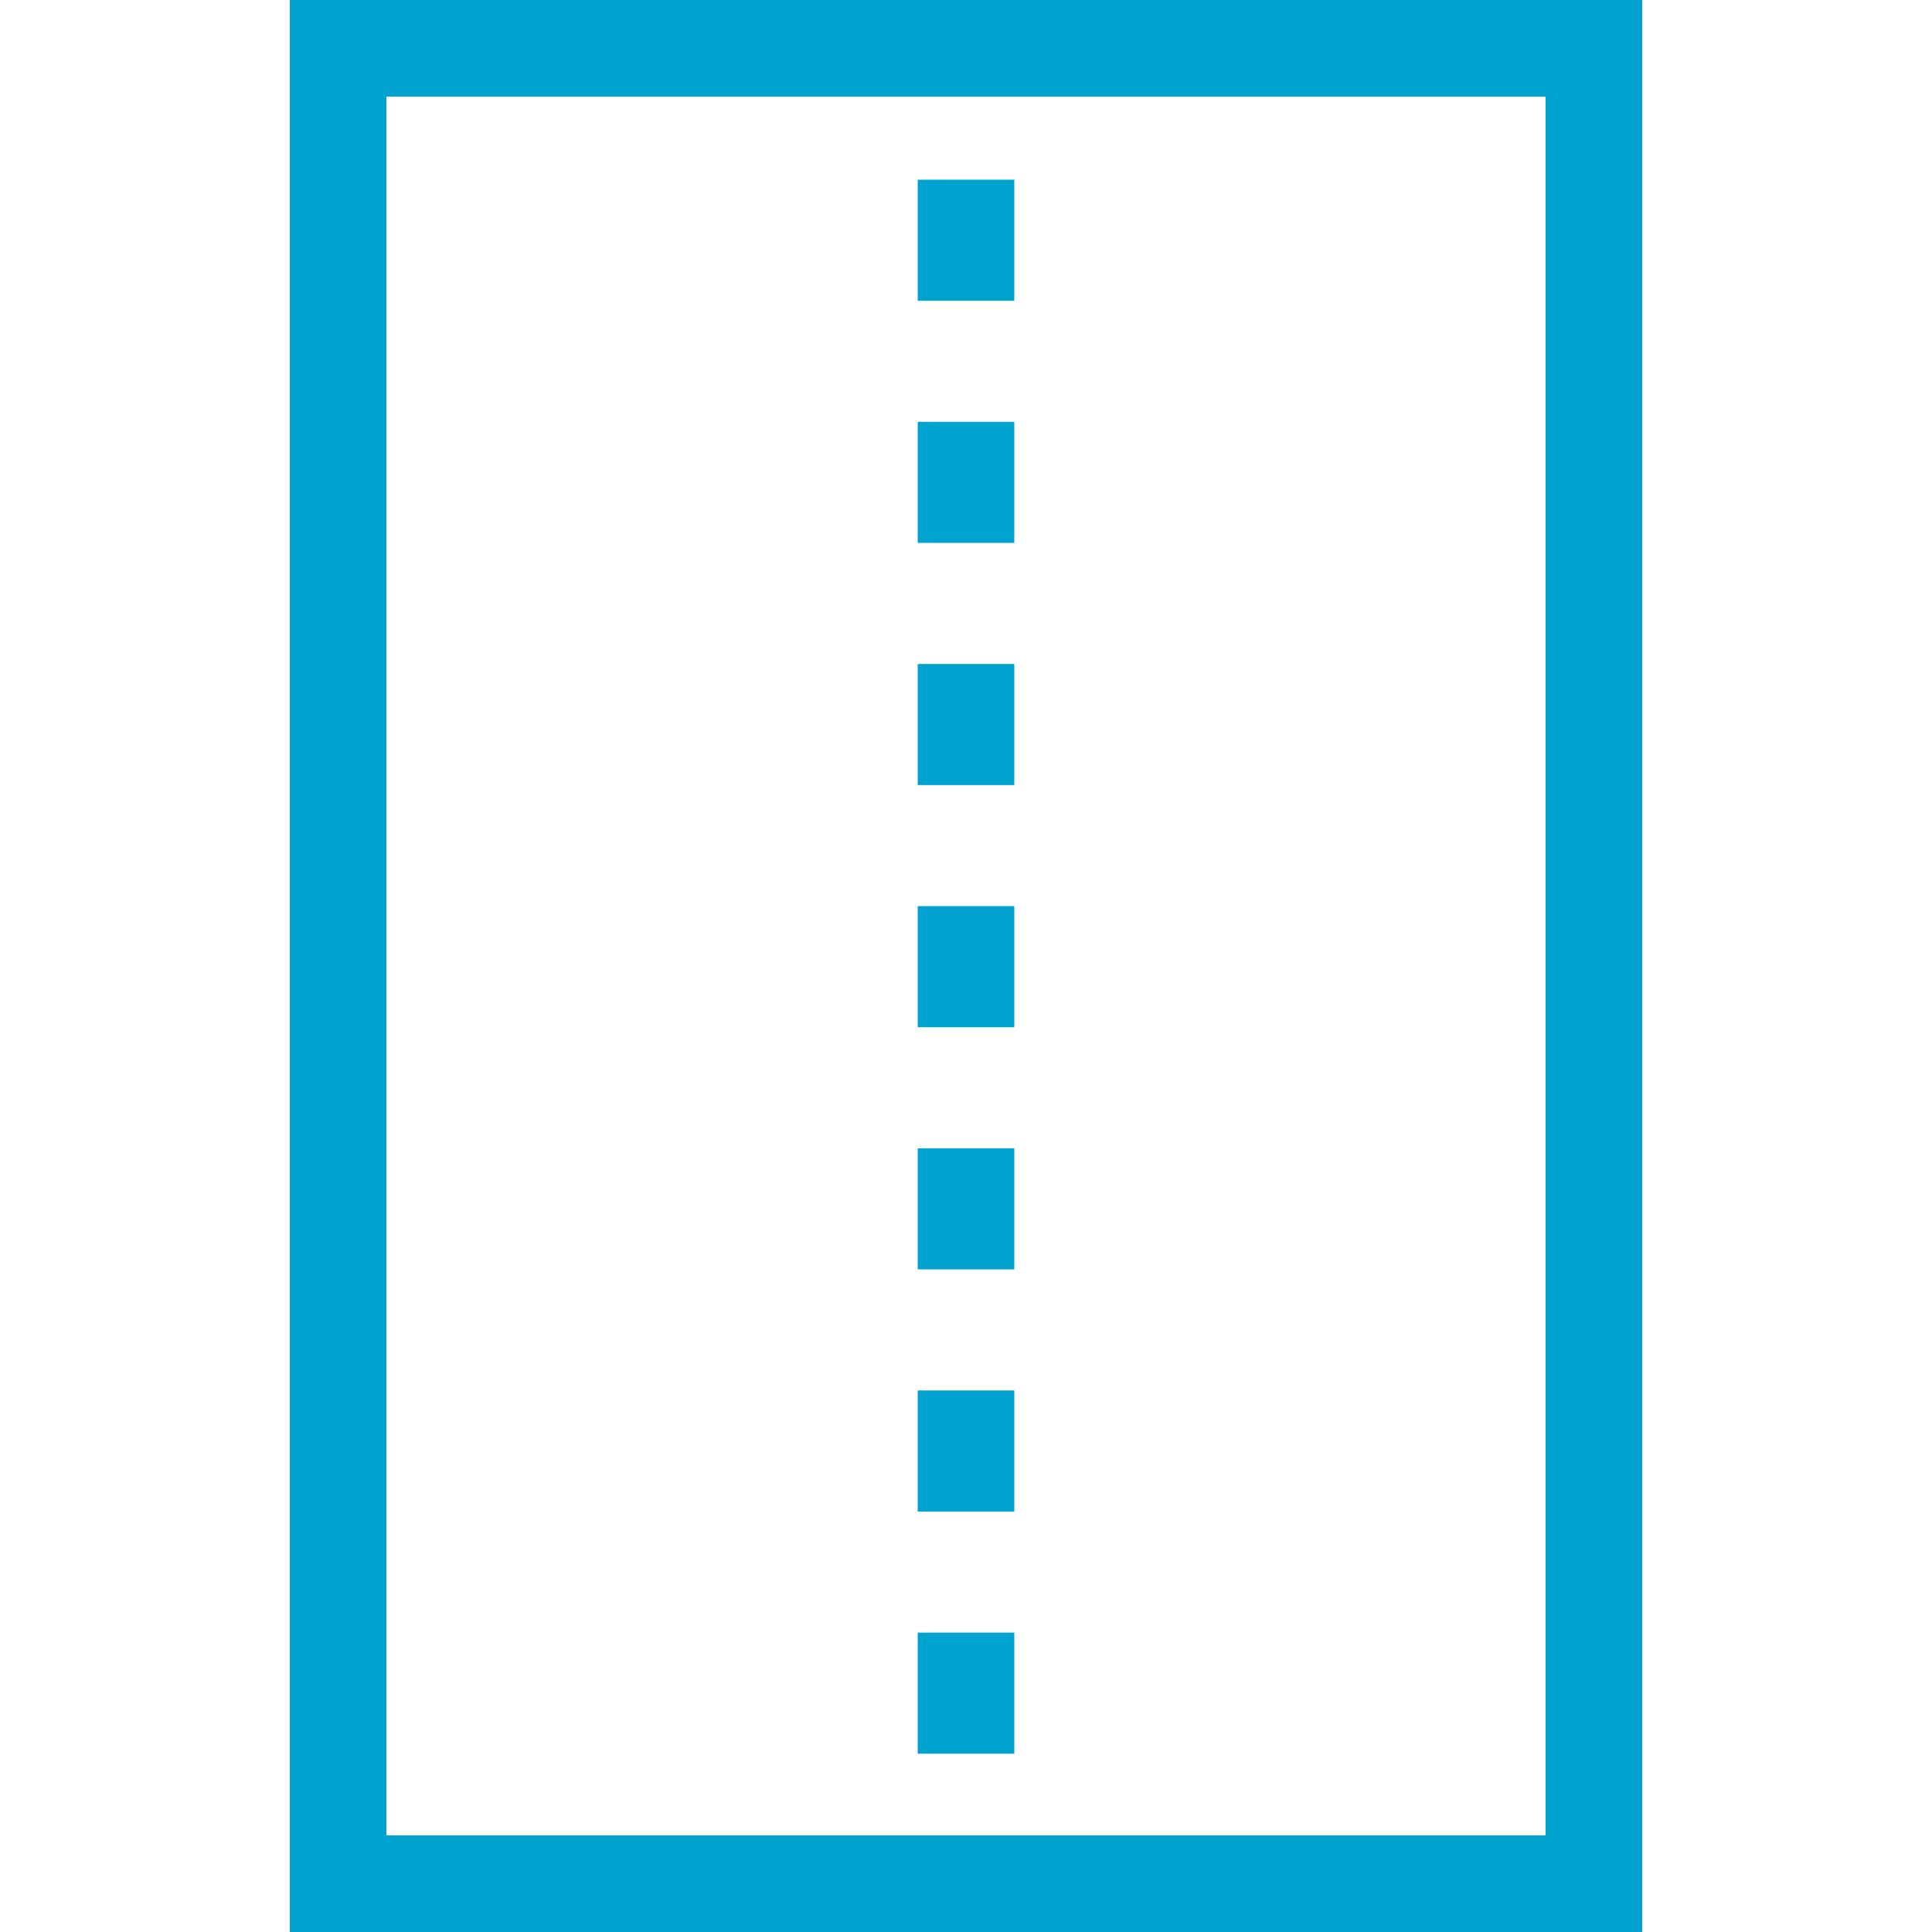
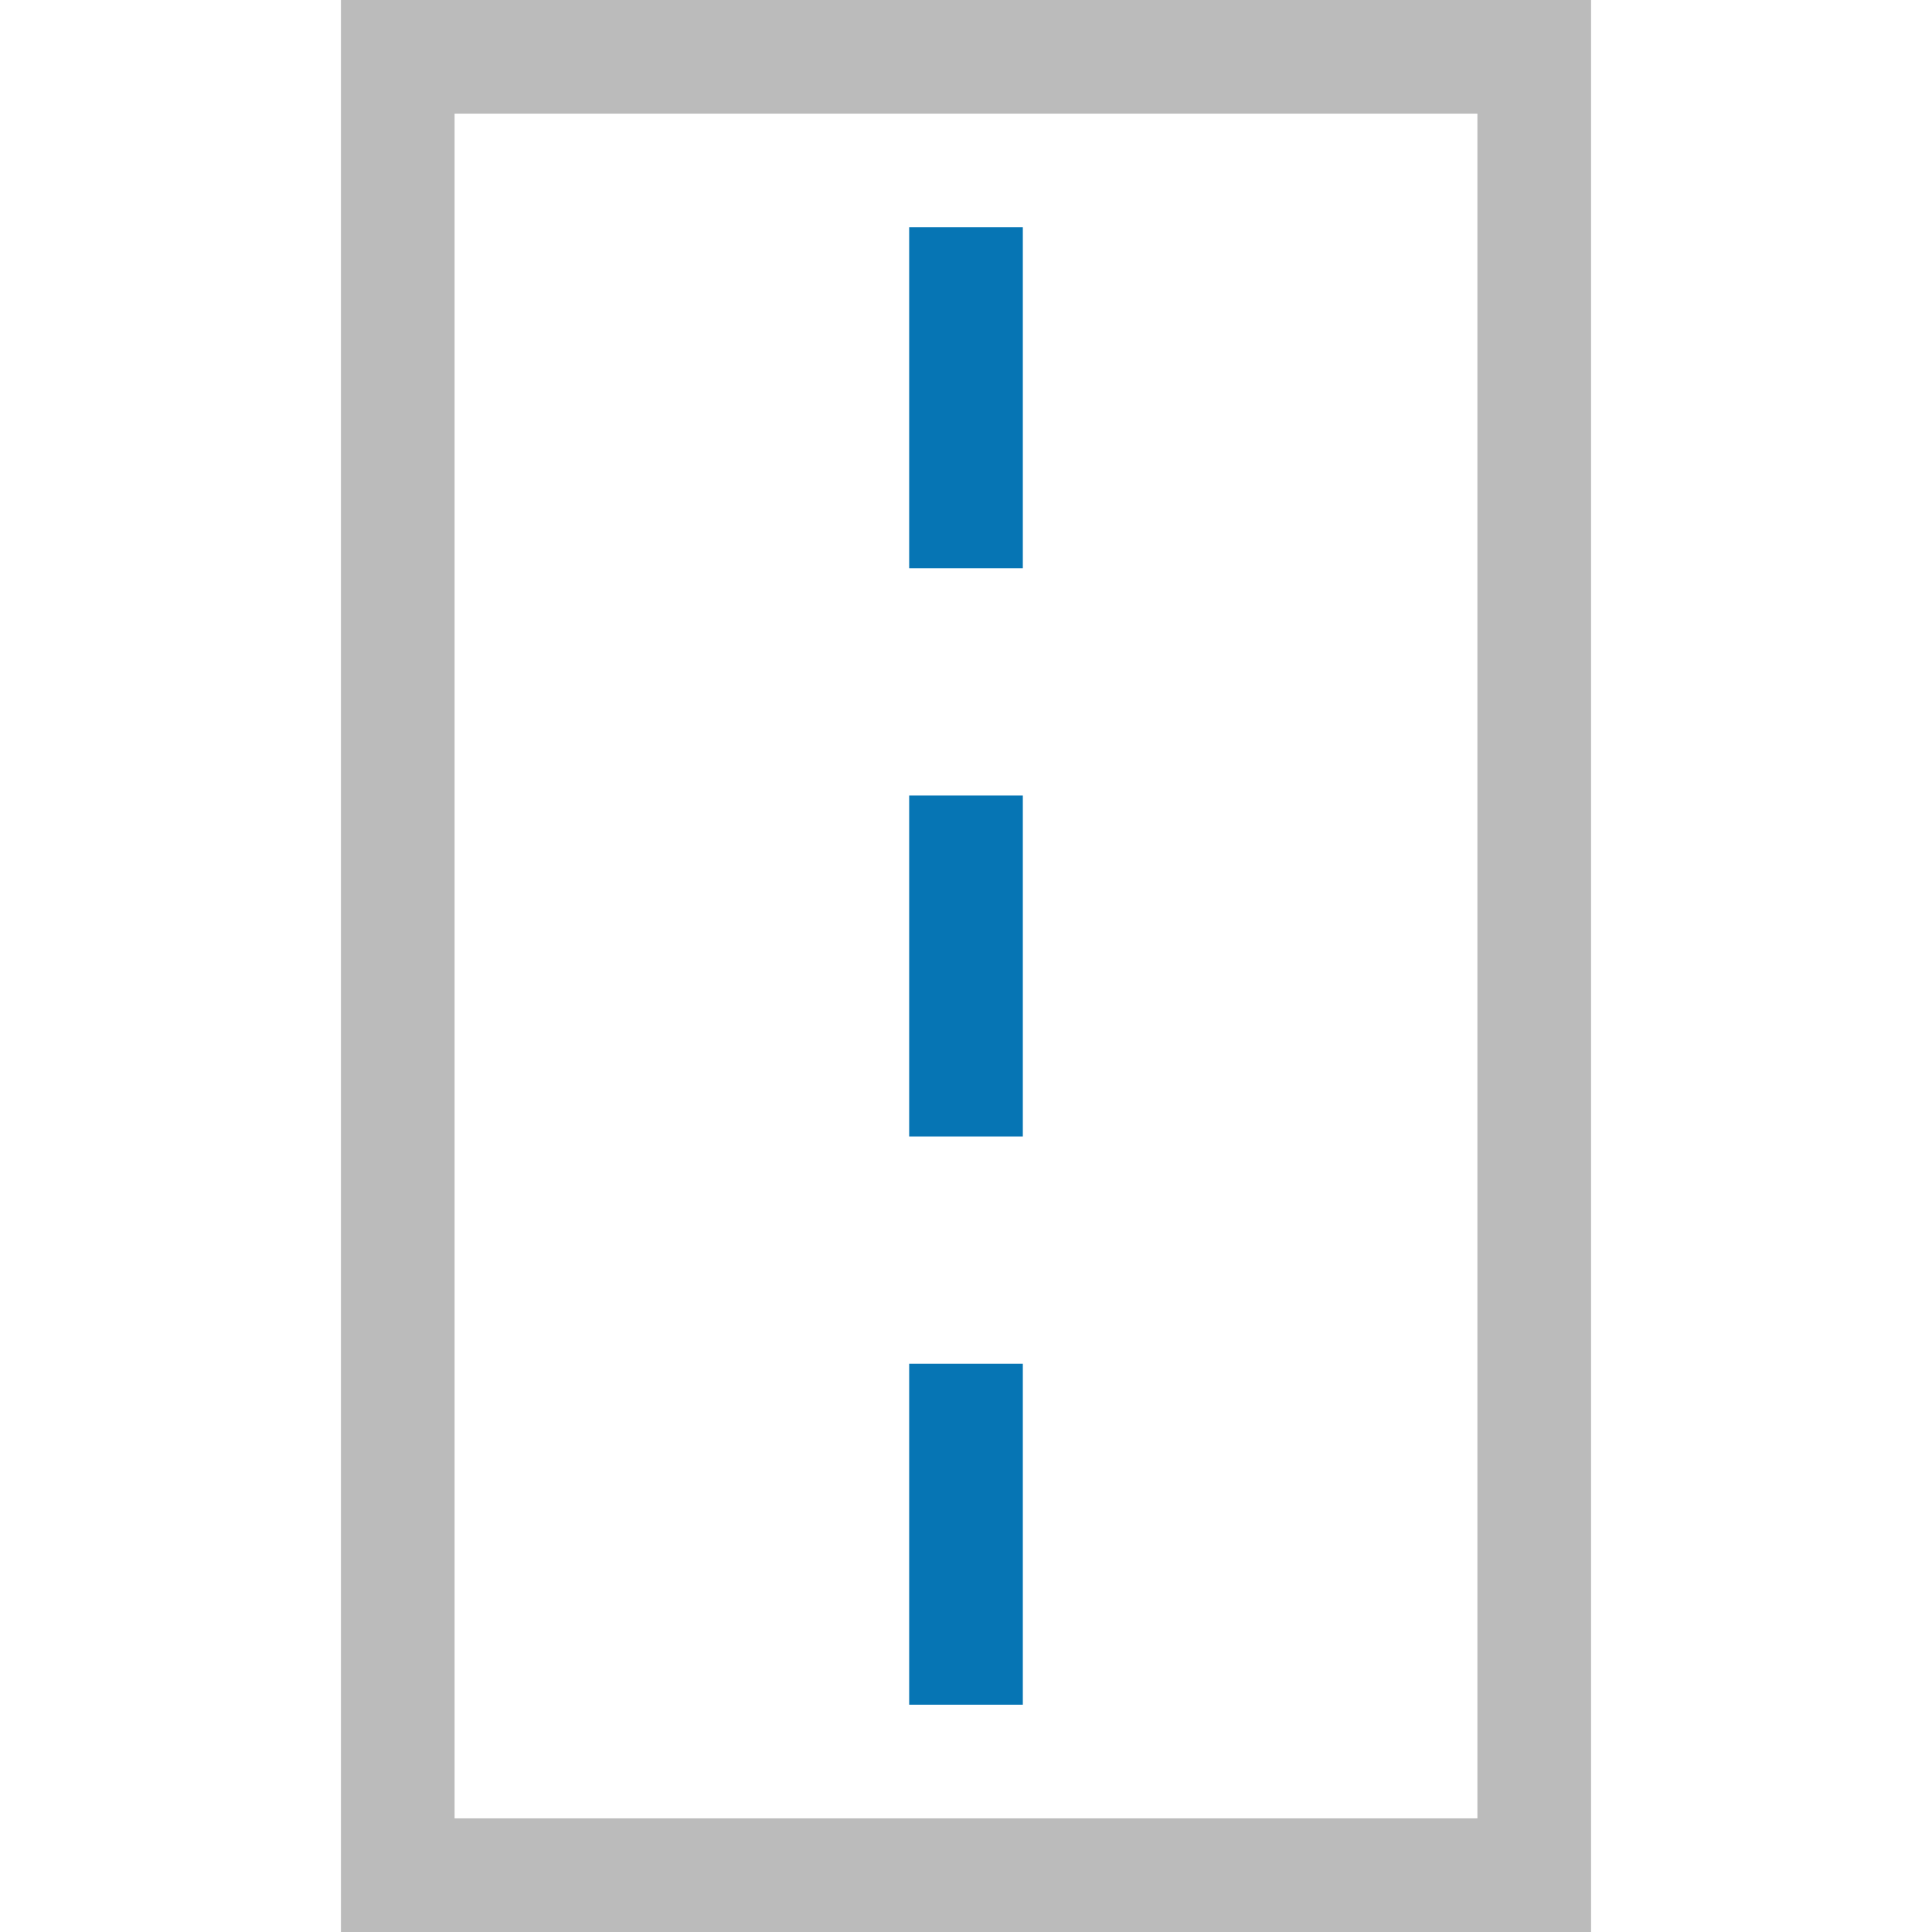
- <svg xmlns="http://www.w3.org/2000/svg" viewBox="0 0 100 100">
-   <path d="M80 5v90H20V5h60m5-5H15v100h70V0z" fill="#00a3cf" />
-   <g fill="none" stroke="#00a3cf" stroke-width="5">
-     <path d="M50 0v3" />
-     <path d="M50 9.3v84.6" stroke-dasharray="6.267,6.267" />
-     <path d="M50 97v3" />
-   </g>
+ <svg xmlns="http://www.w3.org/2000/svg" width="17" height="17">
+   <path d="M13 0H3v17h11V0zm0 16H4V1h9z" fill="#bbb" />
+   <path d="M8 10V7h1v3zm0-5V2h1v3zm0 10v-3h1v3z" fill="#0675b4" />
</svg>
